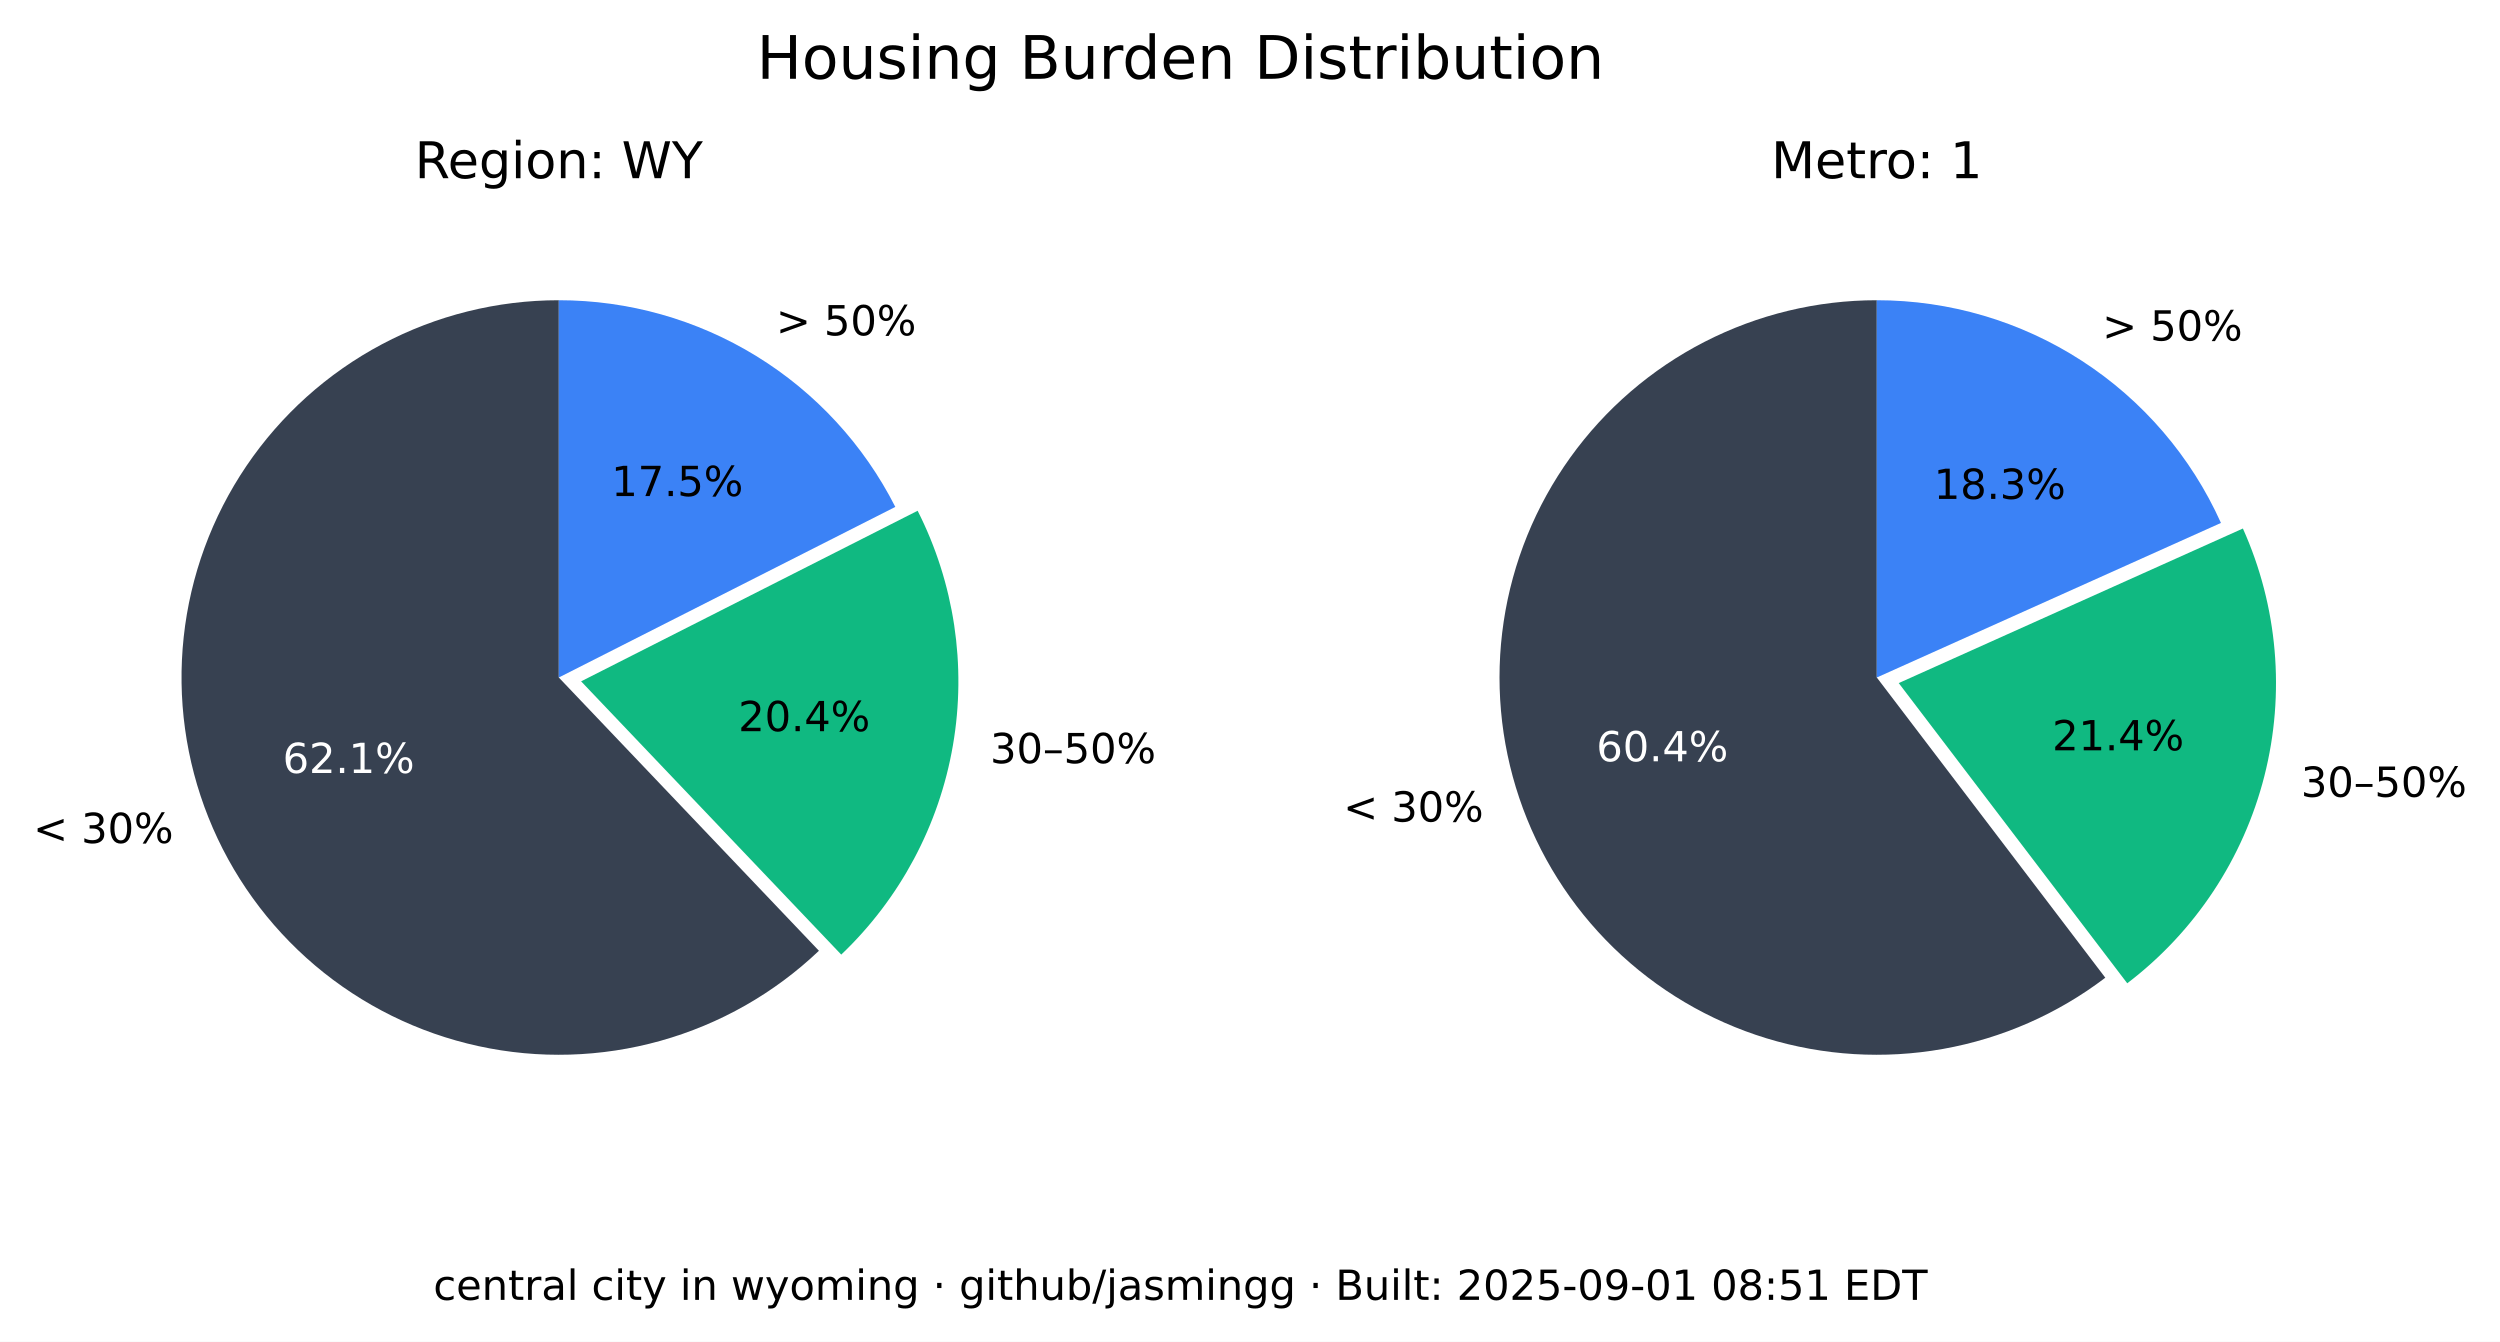
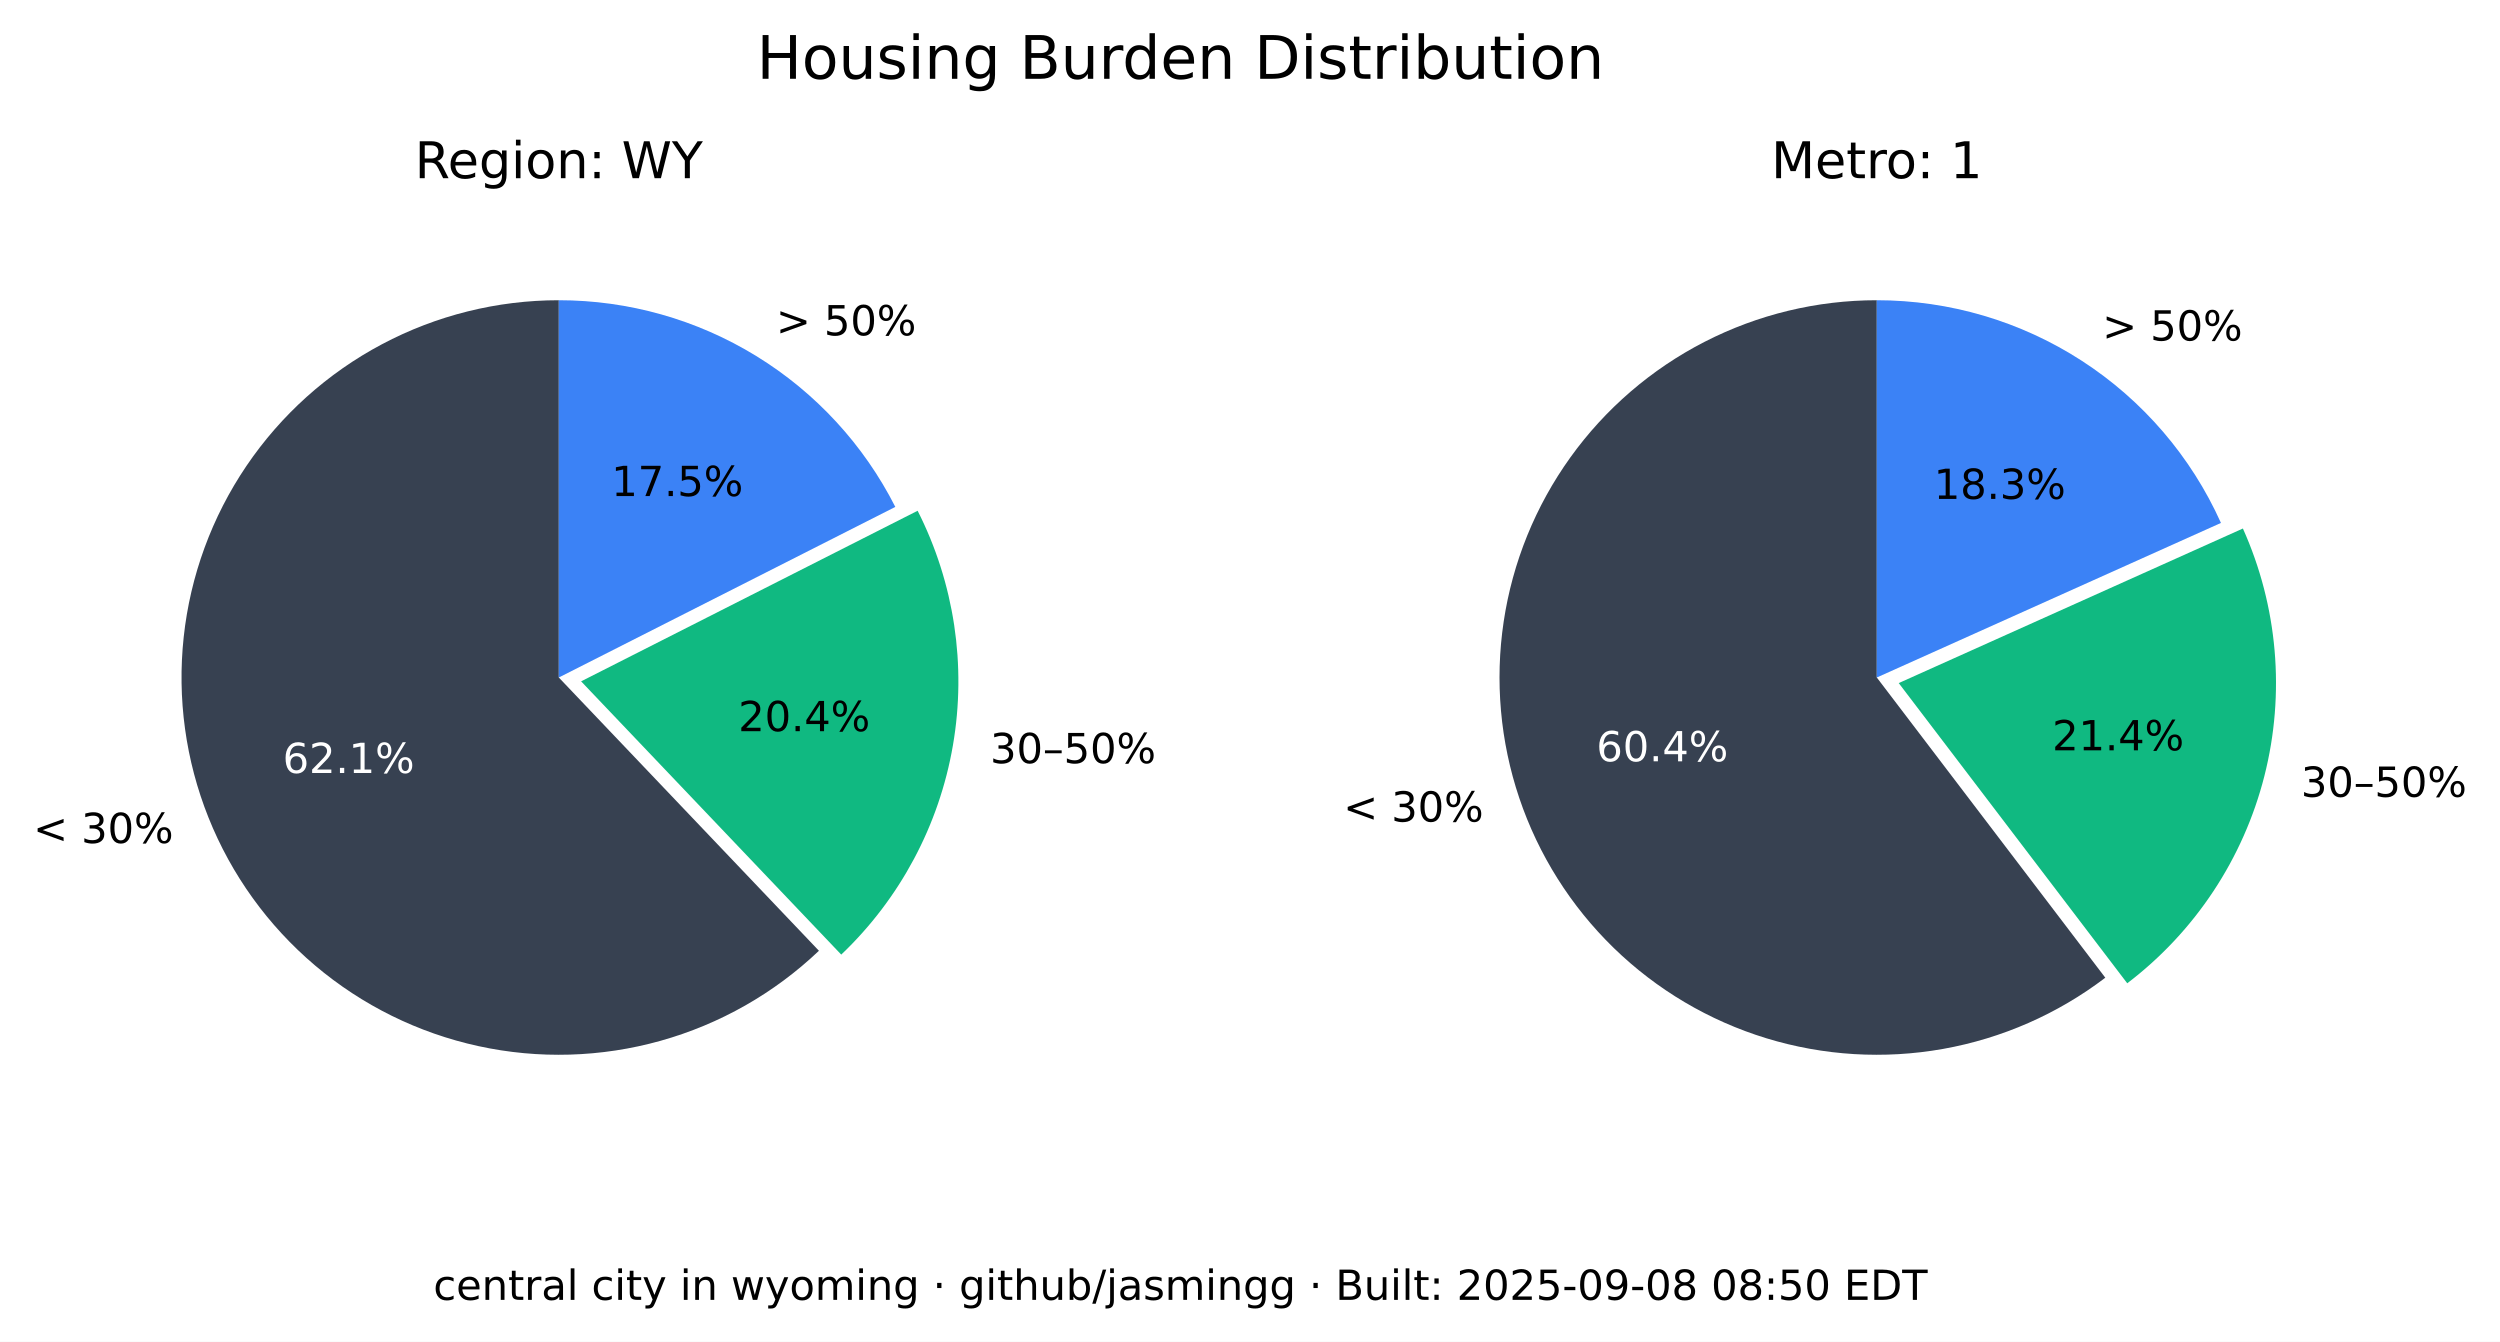
<svg xmlns="http://www.w3.org/2000/svg" xmlns:xlink="http://www.w3.org/1999/xlink" width="541.989pt" height="290.88pt" viewBox="0 0 541.989 290.88" version="1.1">
  <defs>
    <style type="text/css">*{stroke-linejoin: round; stroke-linecap: butt}</style>
  </defs>
  <g id="figure_1">
    <g id="patch_1">
      <path d="M 0 290.88  L 541.989 290.88  L 541.989 0  L 0 0  z " style="fill: #ffffff" />
    </g>
    <g id="axes_1">
      <g id="patch_2">
        <path d="M 121.146 65.088  C 107.781 65.088 94.618 68.364 82.812 74.628  C 71.006 80.891 60.913 89.955 53.419 101.021  C 45.926 112.088 41.258 124.824 39.825 138.112  C 38.393 151.4 40.238 164.838 45.2 177.248  C 50.163 189.657 58.092 200.664 68.291 209.3  C 78.49 217.937 90.653 223.943 103.711 226.792  C 116.768 229.641 130.327 229.247 143.197 225.643  C 156.067 222.04 167.86 215.337 177.54 206.122  L 121.146 146.88  z " style="fill: #374151" />
      </g>
      <g id="patch_3">
        <path d="M 182.377 206.954  C 195.114 194.829 203.607 178.914 206.59 161.583  C 209.572 144.253 206.887 126.414 198.936 110.729  L 125.982 147.712  z " style="fill: #10b981" />
      </g>
      <g id="patch_4">
        <path d="M 194.099 109.896  C 187.266 96.418 176.83 85.093 163.954 77.185  C 151.077 69.276 136.257 65.088 121.146 65.088  L 121.146 146.88  z " style="fill: #3b82f6" />
      </g>
      <g id="matplotlib.axis_1" />
      <g id="matplotlib.axis_2" />
      <g id="text_1">
        <g transform="translate(7.2 182.768) scale(0.09 -0.09)">
          <defs>
            <path id="DejaVuSans-3c" d="M 4684 3150  L 1459 2003  L 4684 863  L 4684 294  L 678 1747  L 678 2266  L 4684 3719  L 4684 3150  z " transform="scale(0.015625)" />
            <path id="DejaVuSans-20" transform="scale(0.015625)" />
            <path id="DejaVuSans-33" d="M 2597 2516  Q 3050 2419 3304 2112  Q 3559 1806 3559 1356  Q 3559 666 3084 287  Q 2609 -91 1734 -91  Q 1441 -91 1130 -33  Q 819 25 488 141  L 488 750  Q 750 597 1062 519  Q 1375 441 1716 441  Q 2309 441 2620 675  Q 2931 909 2931 1356  Q 2931 1769 2642 2001  Q 2353 2234 1838 2234  L 1294 2234  L 1294 2753  L 1863 2753  Q 2328 2753 2575 2939  Q 2822 3125 2822 3475  Q 2822 3834 2567 4026  Q 2313 4219 1838 4219  Q 1578 4219 1281 4162  Q 984 4106 628 3988  L 628 4550  Q 988 4650 1302 4700  Q 1616 4750 1894 4750  Q 2613 4750 3031 4423  Q 3450 4097 3450 3541  Q 3450 3153 3228 2886  Q 3006 2619 2597 2516  z " transform="scale(0.015625)" />
            <path id="DejaVuSans-30" d="M 2034 4250  Q 1547 4250 1301 3770  Q 1056 3291 1056 2328  Q 1056 1369 1301 889  Q 1547 409 2034 409  Q 2525 409 2770 889  Q 3016 1369 3016 2328  Q 3016 3291 2770 3770  Q 2525 4250 2034 4250  z M 2034 4750  Q 2819 4750 3233 4129  Q 3647 3509 3647 2328  Q 3647 1150 3233 529  Q 2819 -91 2034 -91  Q 1250 -91 836 529  Q 422 1150 422 2328  Q 422 3509 836 4129  Q 1250 4750 2034 4750  z " transform="scale(0.015625)" />
            <path id="DejaVuSans-25" d="M 4653 2053  Q 4381 2053 4226 1822  Q 4072 1591 4072 1178  Q 4072 772 4226 539  Q 4381 306 4653 306  Q 4919 306 5073 539  Q 5228 772 5228 1178  Q 5228 1588 5073 1820  Q 4919 2053 4653 2053  z M 4653 2450  Q 5147 2450 5437 2106  Q 5728 1763 5728 1178  Q 5728 594 5436 251  Q 5144 -91 4653 -91  Q 4153 -91 3862 251  Q 3572 594 3572 1178  Q 3572 1766 3864 2108  Q 4156 2450 4653 2450  z M 1428 4353  Q 1159 4353 1004 4120  Q 850 3888 850 3481  Q 850 3069 1003 2837  Q 1156 2606 1428 2606  Q 1700 2606 1854 2837  Q 2009 3069 2009 3481  Q 2009 3884 1853 4118  Q 1697 4353 1428 4353  z M 4250 4750  L 4750 4750  L 1831 -91  L 1331 -91  L 4250 4750  z M 1428 4750  Q 1922 4750 2215 4408  Q 2509 4066 2509 3481  Q 2509 2891 2217 2550  Q 1925 2209 1428 2209  Q 931 2209 642 2551  Q 353 2894 353 3481  Q 353 4063 643 4406  Q 934 4750 1428 4750  z " transform="scale(0.015625)" />
          </defs>
          <use xlink:href="#DejaVuSans-3c" />
          <use xlink:href="#DejaVuSans-20" x="83.789" />
          <use xlink:href="#DejaVuSans-33" x="115.576" />
          <use xlink:href="#DejaVuSans-30" x="179.199" />
          <use xlink:href="#DejaVuSans-25" x="242.822" />
        </g>
      </g>
      <g id="text_2">
        <g style="fill: #ffffff" transform="translate(61.28348 167.5841) scale(0.09 -0.09)">
          <defs>
            <path id="DejaVuSans-36" d="M 2113 2584  Q 1688 2584 1439 2293  Q 1191 2003 1191 1497  Q 1191 994 1439 701  Q 1688 409 2113 409  Q 2538 409 2786 701  Q 3034 994 3034 1497  Q 3034 2003 2786 2293  Q 2538 2584 2113 2584  z M 3366 4563  L 3366 3988  Q 3128 4100 2886 4159  Q 2644 4219 2406 4219  Q 1781 4219 1451 3797  Q 1122 3375 1075 2522  Q 1259 2794 1537 2939  Q 1816 3084 2150 3084  Q 2853 3084 3261 2657  Q 3669 2231 3669 1497  Q 3669 778 3244 343  Q 2819 -91 2113 -91  Q 1303 -91 875 529  Q 447 1150 447 2328  Q 447 3434 972 4092  Q 1497 4750 2381 4750  Q 2619 4750 2861 4703  Q 3103 4656 3366 4563  z " transform="scale(0.015625)" />
            <path id="DejaVuSans-32" d="M 1228 531  L 3431 531  L 3431 0  L 469 0  L 469 531  Q 828 903 1448 1529  Q 2069 2156 2228 2338  Q 2531 2678 2651 2914  Q 2772 3150 2772 3378  Q 2772 3750 2511 3984  Q 2250 4219 1831 4219  Q 1534 4219 1204 4116  Q 875 4013 500 3803  L 500 4441  Q 881 4594 1212 4672  Q 1544 4750 1819 4750  Q 2544 4750 2975 4387  Q 3406 4025 3406 3419  Q 3406 3131 3298 2873  Q 3191 2616 2906 2266  Q 2828 2175 2409 1742  Q 1991 1309 1228 531  z " transform="scale(0.015625)" />
            <path id="DejaVuSans-2e" d="M 684 794  L 1344 794  L 1344 0  L 684 0  L 684 794  z " transform="scale(0.015625)" />
            <path id="DejaVuSans-31" d="M 794 531  L 1825 531  L 1825 4091  L 703 3866  L 703 4441  L 1819 4666  L 2450 4666  L 2450 531  L 3481 531  L 3481 0  L 794 0  L 794 531  z " transform="scale(0.015625)" />
          </defs>
          <use xlink:href="#DejaVuSans-36" />
          <use xlink:href="#DejaVuSans-32" x="63.623" />
          <use xlink:href="#DejaVuSans-2e" x="127.246" />
          <use xlink:href="#DejaVuSans-31" x="159.033" />
          <use xlink:href="#DejaVuSans-25" x="222.656" />
        </g>
      </g>
      <g id="text_3">
        <g transform="translate(214.6504 165.4539) scale(0.09 -0.09)">
          <defs>
            <path id="DejaVuSans-2013" d="M 313 1978  L 2888 1978  L 2888 1528  L 313 1528  L 313 1978  z " transform="scale(0.015625)" />
            <path id="DejaVuSans-35" d="M 691 4666  L 3169 4666  L 3169 4134  L 1269 4134  L 1269 2991  Q 1406 3038 1543 3061  Q 1681 3084 1819 3084  Q 2600 3084 3056 2656  Q 3513 2228 3513 1497  Q 3513 744 3044 326  Q 2575 -91 1722 -91  Q 1428 -91 1123 -41  Q 819 9 494 109  L 494 744  Q 775 591 1075 516  Q 1375 441 1709 441  Q 2250 441 2565 725  Q 2881 1009 2881 1497  Q 2881 1984 2565 2268  Q 2250 2553 1709 2553  Q 1456 2553 1204 2497  Q 953 2441 691 2322  L 691 4666  z " transform="scale(0.015625)" />
          </defs>
          <use xlink:href="#DejaVuSans-33" />
          <use xlink:href="#DejaVuSans-30" x="63.623" />
          <use xlink:href="#DejaVuSans-2013" x="127.246" />
          <use xlink:href="#DejaVuSans-35" x="177.246" />
          <use xlink:href="#DejaVuSans-30" x="240.869" />
          <use xlink:href="#DejaVuSans-25" x="304.492" />
        </g>
      </g>
      <g id="text_4">
        <g transform="translate(160.0516 158.5184) scale(0.09 -0.09)">
          <defs>
            <path id="DejaVuSans-34" d="M 2419 4116  L 825 1625  L 2419 1625  L 2419 4116  z M 2253 4666  L 3047 4666  L 3047 1625  L 3713 1625  L 3713 1100  L 3047 1100  L 3047 0  L 2419 0  L 2419 1100  L 313 1100  L 313 1709  L 2253 4666  z " transform="scale(0.015625)" />
          </defs>
          <use xlink:href="#DejaVuSans-32" />
          <use xlink:href="#DejaVuSans-30" x="63.623" />
          <use xlink:href="#DejaVuSans-2e" x="127.246" />
          <use xlink:href="#DejaVuSans-34" x="159.033" />
          <use xlink:href="#DejaVuSans-25" x="222.656" />
        </g>
      </g>
      <g id="text_5">
        <g transform="translate(168.2343 72.6985) scale(0.09 -0.09)">
          <defs>
            <path id="DejaVuSans-3e" d="M 678 3150  L 678 3719  L 4684 2266  L 4684 1747  L 678 294  L 678 863  L 3897 2003  L 678 3150  z " transform="scale(0.015625)" />
          </defs>
          <use xlink:href="#DejaVuSans-3e" />
          <use xlink:href="#DejaVuSans-20" x="83.789" />
          <use xlink:href="#DejaVuSans-35" x="115.576" />
          <use xlink:href="#DejaVuSans-30" x="179.199" />
          <use xlink:href="#DejaVuSans-25" x="242.822" />
        </g>
      </g>
      <g id="text_6">
        <g transform="translate(132.5353 107.5462) scale(0.09 -0.09)">
          <defs>
            <path id="DejaVuSans-37" d="M 525 4666  L 3525 4666  L 3525 4397  L 1831 0  L 1172 0  L 2766 4134  L 525 4134  L 525 4666  z " transform="scale(0.015625)" />
          </defs>
          <use xlink:href="#DejaVuSans-31" />
          <use xlink:href="#DejaVuSans-37" x="63.623" />
          <use xlink:href="#DejaVuSans-2e" x="127.246" />
          <use xlink:href="#DejaVuSans-35" x="159.033" />
          <use xlink:href="#DejaVuSans-25" x="222.656" />
        </g>
      </g>
      <g id="text_7">
        <g transform="translate(89.91893 38.64) scale(0.11 -0.11)">
          <defs>
            <path id="DejaVuSans-52" d="M 2841 2188  Q 3044 2119 3236 1894  Q 3428 1669 3622 1275  L 4263 0  L 3584 0  L 2988 1197  Q 2756 1666 2539 1819  Q 2322 1972 1947 1972  L 1259 1972  L 1259 0  L 628 0  L 628 4666  L 2053 4666  Q 2853 4666 3247 4331  Q 3641 3997 3641 3322  Q 3641 2881 3436 2590  Q 3231 2300 2841 2188  z M 1259 4147  L 1259 2491  L 2053 2491  Q 2509 2491 2742 2702  Q 2975 2913 2975 3322  Q 2975 3731 2742 3939  Q 2509 4147 2053 4147  L 1259 4147  z " transform="scale(0.015625)" />
            <path id="DejaVuSans-65" d="M 3597 1894  L 3597 1613  L 953 1613  Q 991 1019 1311 708  Q 1631 397 2203 397  Q 2534 397 2845 478  Q 3156 559 3463 722  L 3463 178  Q 3153 47 2828 -22  Q 2503 -91 2169 -91  Q 1331 -91 842 396  Q 353 884 353 1716  Q 353 2575 817 3079  Q 1281 3584 2069 3584  Q 2775 3584 3186 3129  Q 3597 2675 3597 1894  z M 3022 2063  Q 3016 2534 2758 2815  Q 2500 3097 2075 3097  Q 1594 3097 1305 2825  Q 1016 2553 972 2059  L 3022 2063  z " transform="scale(0.015625)" />
            <path id="DejaVuSans-67" d="M 2906 1791  Q 2906 2416 2648 2759  Q 2391 3103 1925 3103  Q 1463 3103 1205 2759  Q 947 2416 947 1791  Q 947 1169 1205 825  Q 1463 481 1925 481  Q 2391 481 2648 825  Q 2906 1169 2906 1791  z M 3481 434  Q 3481 -459 3084 -895  Q 2688 -1331 1869 -1331  Q 1566 -1331 1297 -1286  Q 1028 -1241 775 -1147  L 775 -588  Q 1028 -725 1275 -790  Q 1522 -856 1778 -856  Q 2344 -856 2625 -561  Q 2906 -266 2906 331  L 2906 616  Q 2728 306 2450 153  Q 2172 0 1784 0  Q 1141 0 747 490  Q 353 981 353 1791  Q 353 2603 747 3093  Q 1141 3584 1784 3584  Q 2172 3584 2450 3431  Q 2728 3278 2906 2969  L 2906 3500  L 3481 3500  L 3481 434  z " transform="scale(0.015625)" />
            <path id="DejaVuSans-69" d="M 603 3500  L 1178 3500  L 1178 0  L 603 0  L 603 3500  z M 603 4863  L 1178 4863  L 1178 4134  L 603 4134  L 603 4863  z " transform="scale(0.015625)" />
            <path id="DejaVuSans-6f" d="M 1959 3097  Q 1497 3097 1228 2736  Q 959 2375 959 1747  Q 959 1119 1226 758  Q 1494 397 1959 397  Q 2419 397 2687 759  Q 2956 1122 2956 1747  Q 2956 2369 2687 2733  Q 2419 3097 1959 3097  z M 1959 3584  Q 2709 3584 3137 3096  Q 3566 2609 3566 1747  Q 3566 888 3137 398  Q 2709 -91 1959 -91  Q 1206 -91 779 398  Q 353 888 353 1747  Q 353 2609 779 3096  Q 1206 3584 1959 3584  z " transform="scale(0.015625)" />
            <path id="DejaVuSans-6e" d="M 3513 2113  L 3513 0  L 2938 0  L 2938 2094  Q 2938 2591 2744 2837  Q 2550 3084 2163 3084  Q 1697 3084 1428 2787  Q 1159 2491 1159 1978  L 1159 0  L 581 0  L 581 3500  L 1159 3500  L 1159 2956  Q 1366 3272 1645 3428  Q 1925 3584 2291 3584  Q 2894 3584 3203 3211  Q 3513 2838 3513 2113  z " transform="scale(0.015625)" />
            <path id="DejaVuSans-3a" d="M 750 794  L 1409 794  L 1409 0  L 750 0  L 750 794  z M 750 3309  L 1409 3309  L 1409 2516  L 750 2516  L 750 3309  z " transform="scale(0.015625)" />
            <path id="DejaVuSans-57" d="M 213 4666  L 850 4666  L 1831 722  L 2809 4666  L 3519 4666  L 4500 722  L 5478 4666  L 6119 4666  L 4947 0  L 4153 0  L 3169 4050  L 2175 0  L 1381 0  L 213 4666  z " transform="scale(0.015625)" />
            <path id="DejaVuSans-59" d="M -13 4666  L 666 4666  L 1959 2747  L 3244 4666  L 3922 4666  L 2272 2222  L 2272 0  L 1638 0  L 1638 2222  L -13 4666  z " transform="scale(0.015625)" />
          </defs>
          <use xlink:href="#DejaVuSans-52" />
          <use xlink:href="#DejaVuSans-65" x="64.982" />
          <use xlink:href="#DejaVuSans-67" x="126.506" />
          <use xlink:href="#DejaVuSans-69" x="189.982" />
          <use xlink:href="#DejaVuSans-6f" x="217.766" />
          <use xlink:href="#DejaVuSans-6e" x="278.947" />
          <use xlink:href="#DejaVuSans-3a" x="342.326" />
          <use xlink:href="#DejaVuSans-20" x="376.018" />
          <use xlink:href="#DejaVuSans-57" x="407.805" />
          <use xlink:href="#DejaVuSans-59" x="506.682" />
        </g>
      </g>
    </g>
    <g id="axes_2">
      <g id="patch_5">
        <path d="M 406.881 65.088  C 393.896 65.088 381.097 68.18 369.545 74.107  C 357.992 80.033 348.016 88.627 340.442 99.173  C 332.869 109.72 327.915 121.92 325.991 134.761  C 324.068 147.602 325.229 160.718 329.378 173.021  C 333.528 185.324 340.548 196.464 349.856 205.516  C 359.165 214.568 370.496 221.275 382.91 225.081  C 395.324 228.886 408.467 229.681 421.249 227.4  C 434.031 225.119 446.089 219.827 456.42 211.963  L 406.881 146.88  z " style="fill: #374151" />
      </g>
      <g id="patch_6">
        <path d="M 461.176 213.172  C 475.872 201.986 486.354 186.146 490.906 168.248  C 495.457 150.349 493.815 131.426 486.249 114.579  L 411.637 148.089  z " style="fill: #10b981" />
      </g>
      <g id="patch_7">
        <path d="M 481.493 113.369  C 475.033 98.988 464.552 86.776 451.316 78.211  C 438.08 69.646 422.646 65.088 406.881 65.088  L 406.881 146.88  z " style="fill: #3b82f6" />
      </g>
      <g id="matplotlib.axis_3" />
      <g id="matplotlib.axis_4" />
      <g id="text_8">
        <g transform="translate(291.2222 178.1184) scale(0.09 -0.09)">
          <use xlink:href="#DejaVuSans-3c" />
          <use xlink:href="#DejaVuSans-20" x="83.789" />
          <use xlink:href="#DejaVuSans-33" x="115.576" />
          <use xlink:href="#DejaVuSans-30" x="179.199" />
          <use xlink:href="#DejaVuSans-25" x="242.822" />
        </g>
      </g>
      <g id="text_9">
        <g style="fill: #ffffff" transform="translate(346.084 165.0479) scale(0.09 -0.09)">
          <use xlink:href="#DejaVuSans-36" />
          <use xlink:href="#DejaVuSans-30" x="63.623" />
          <use xlink:href="#DejaVuSans-2e" x="127.246" />
          <use xlink:href="#DejaVuSans-34" x="159.033" />
          <use xlink:href="#DejaVuSans-25" x="222.656" />
        </g>
      </g>
      <g id="text_10">
        <g transform="translate(498.8326 172.7471) scale(0.09 -0.09)">
          <use xlink:href="#DejaVuSans-33" />
          <use xlink:href="#DejaVuSans-30" x="63.623" />
          <use xlink:href="#DejaVuSans-2013" x="127.246" />
          <use xlink:href="#DejaVuSans-35" x="177.246" />
          <use xlink:href="#DejaVuSans-30" x="240.869" />
          <use xlink:href="#DejaVuSans-25" x="304.492" />
        </g>
      </g>
      <g id="text_11">
        <g transform="translate(444.9028 162.6679) scale(0.09 -0.09)">
          <use xlink:href="#DejaVuSans-32" />
          <use xlink:href="#DejaVuSans-31" x="63.623" />
          <use xlink:href="#DejaVuSans-2e" x="127.246" />
          <use xlink:href="#DejaVuSans-34" x="159.033" />
          <use xlink:href="#DejaVuSans-25" x="222.656" />
        </g>
      </g>
      <g id="text_12">
        <g transform="translate(455.7596 73.82765) scale(0.09 -0.09)">
          <use xlink:href="#DejaVuSans-3e" />
          <use xlink:href="#DejaVuSans-20" x="83.789" />
          <use xlink:href="#DejaVuSans-35" x="115.576" />
          <use xlink:href="#DejaVuSans-30" x="179.199" />
          <use xlink:href="#DejaVuSans-25" x="242.822" />
        </g>
      </g>
      <g id="text_13">
        <g transform="translate(419.2466 108.1621) scale(0.09 -0.09)">
          <defs>
            <path id="DejaVuSans-38" d="M 2034 2216  Q 1584 2216 1326 1975  Q 1069 1734 1069 1313  Q 1069 891 1326 650  Q 1584 409 2034 409  Q 2484 409 2743 651  Q 3003 894 3003 1313  Q 3003 1734 2745 1975  Q 2488 2216 2034 2216  z M 1403 2484  Q 997 2584 770 2862  Q 544 3141 544 3541  Q 544 4100 942 4425  Q 1341 4750 2034 4750  Q 2731 4750 3128 4425  Q 3525 4100 3525 3541  Q 3525 3141 3298 2862  Q 3072 2584 2669 2484  Q 3125 2378 3379 2068  Q 3634 1759 3634 1313  Q 3634 634 3220 271  Q 2806 -91 2034 -91  Q 1263 -91 848 271  Q 434 634 434 1313  Q 434 1759 690 2068  Q 947 2378 1403 2484  z M 1172 3481  Q 1172 3119 1398 2916  Q 1625 2713 2034 2713  Q 2441 2713 2670 2916  Q 2900 3119 2900 3481  Q 2900 3844 2670 4047  Q 2441 4250 2034 4250  Q 1625 4250 1398 4047  Q 1172 3844 1172 3481  z " transform="scale(0.015625)" />
          </defs>
          <use xlink:href="#DejaVuSans-31" />
          <use xlink:href="#DejaVuSans-38" x="63.623" />
          <use xlink:href="#DejaVuSans-2e" x="127.246" />
          <use xlink:href="#DejaVuSans-33" x="159.033" />
          <use xlink:href="#DejaVuSans-25" x="222.656" />
        </g>
      </g>
      <g id="text_14">
        <g transform="translate(383.9919 38.64) scale(0.11 -0.11)">
          <defs>
            <path id="DejaVuSans-4d" d="M 628 4666  L 1569 4666  L 2759 1491  L 3956 4666  L 4897 4666  L 4897 0  L 4281 0  L 4281 4097  L 3078 897  L 2444 897  L 1241 4097  L 1241 0  L 628 0  L 628 4666  z " transform="scale(0.015625)" />
            <path id="DejaVuSans-74" d="M 1172 4494  L 1172 3500  L 2356 3500  L 2356 3053  L 1172 3053  L 1172 1153  Q 1172 725 1289 603  Q 1406 481 1766 481  L 2356 481  L 2356 0  L 1766 0  Q 1100 0 847 248  Q 594 497 594 1153  L 594 3053  L 172 3053  L 172 3500  L 594 3500  L 594 4494  L 1172 4494  z " transform="scale(0.015625)" />
            <path id="DejaVuSans-72" d="M 2631 2963  Q 2534 3019 2420 3045  Q 2306 3072 2169 3072  Q 1681 3072 1420 2755  Q 1159 2438 1159 1844  L 1159 0  L 581 0  L 581 3500  L 1159 3500  L 1159 2956  Q 1341 3275 1631 3429  Q 1922 3584 2338 3584  Q 2397 3584 2469 3576  Q 2541 3569 2628 3553  L 2631 2963  z " transform="scale(0.015625)" />
          </defs>
          <use xlink:href="#DejaVuSans-4d" />
          <use xlink:href="#DejaVuSans-65" x="86.279" />
          <use xlink:href="#DejaVuSans-74" x="147.803" />
          <use xlink:href="#DejaVuSans-72" x="187.012" />
          <use xlink:href="#DejaVuSans-6f" x="225.875" />
          <use xlink:href="#DejaVuSans-3a" x="287.057" />
          <use xlink:href="#DejaVuSans-20" x="320.748" />
          <use xlink:href="#DejaVuSans-31" x="352.535" />
        </g>
      </g>
    </g>
    <g id="text_15">
      <g transform="translate(164.0571 17.07797) scale(0.13 -0.13)">
        <defs>
          <path id="DejaVuSans-48" d="M 628 4666  L 1259 4666  L 1259 2753  L 3553 2753  L 3553 4666  L 4184 4666  L 4184 0  L 3553 0  L 3553 2222  L 1259 2222  L 1259 0  L 628 0  L 628 4666  z " transform="scale(0.015625)" />
          <path id="DejaVuSans-75" d="M 544 1381  L 544 3500  L 1119 3500  L 1119 1403  Q 1119 906 1312 657  Q 1506 409 1894 409  Q 2359 409 2629 706  Q 2900 1003 2900 1516  L 2900 3500  L 3475 3500  L 3475 0  L 2900 0  L 2900 538  Q 2691 219 2414 64  Q 2138 -91 1772 -91  Q 1169 -91 856 284  Q 544 659 544 1381  z M 1991 3584  L 1991 3584  z " transform="scale(0.015625)" />
          <path id="DejaVuSans-73" d="M 2834 3397  L 2834 2853  Q 2591 2978 2328 3040  Q 2066 3103 1784 3103  Q 1356 3103 1142 2972  Q 928 2841 928 2578  Q 928 2378 1081 2264  Q 1234 2150 1697 2047  L 1894 2003  Q 2506 1872 2764 1633  Q 3022 1394 3022 966  Q 3022 478 2636 193  Q 2250 -91 1575 -91  Q 1294 -91 989 -36  Q 684 19 347 128  L 347 722  Q 666 556 975 473  Q 1284 391 1588 391  Q 1994 391 2212 530  Q 2431 669 2431 922  Q 2431 1156 2273 1281  Q 2116 1406 1581 1522  L 1381 1569  Q 847 1681 609 1914  Q 372 2147 372 2553  Q 372 3047 722 3315  Q 1072 3584 1716 3584  Q 2034 3584 2315 3537  Q 2597 3491 2834 3397  z " transform="scale(0.015625)" />
          <path id="DejaVuSans-42" d="M 1259 2228  L 1259 519  L 2272 519  Q 2781 519 3026 730  Q 3272 941 3272 1375  Q 3272 1813 3026 2020  Q 2781 2228 2272 2228  L 1259 2228  z M 1259 4147  L 1259 2741  L 2194 2741  Q 2656 2741 2882 2914  Q 3109 3088 3109 3444  Q 3109 3797 2882 3972  Q 2656 4147 2194 4147  L 1259 4147  z M 628 4666  L 2241 4666  Q 2963 4666 3353 4366  Q 3744 4066 3744 3513  Q 3744 3084 3544 2831  Q 3344 2578 2956 2516  Q 3422 2416 3680 2098  Q 3938 1781 3938 1306  Q 3938 681 3513 340  Q 3088 0 2303 0  L 628 0  L 628 4666  z " transform="scale(0.015625)" />
          <path id="DejaVuSans-64" d="M 2906 2969  L 2906 4863  L 3481 4863  L 3481 0  L 2906 0  L 2906 525  Q 2725 213 2448 61  Q 2172 -91 1784 -91  Q 1150 -91 751 415  Q 353 922 353 1747  Q 353 2572 751 3078  Q 1150 3584 1784 3584  Q 2172 3584 2448 3432  Q 2725 3281 2906 2969  z M 947 1747  Q 947 1113 1208 752  Q 1469 391 1925 391  Q 2381 391 2643 752  Q 2906 1113 2906 1747  Q 2906 2381 2643 2742  Q 2381 3103 1925 3103  Q 1469 3103 1208 2742  Q 947 2381 947 1747  z " transform="scale(0.015625)" />
          <path id="DejaVuSans-44" d="M 1259 4147  L 1259 519  L 2022 519  Q 2988 519 3436 956  Q 3884 1394 3884 2338  Q 3884 3275 3436 3711  Q 2988 4147 2022 4147  L 1259 4147  z M 628 4666  L 1925 4666  Q 3281 4666 3915 4102  Q 4550 3538 4550 2338  Q 4550 1131 3912 565  Q 3275 0 1925 0  L 628 0  L 628 4666  z " transform="scale(0.015625)" />
          <path id="DejaVuSans-62" d="M 3116 1747  Q 3116 2381 2855 2742  Q 2594 3103 2138 3103  Q 1681 3103 1420 2742  Q 1159 2381 1159 1747  Q 1159 1113 1420 752  Q 1681 391 2138 391  Q 2594 391 2855 752  Q 3116 1113 3116 1747  z M 1159 2969  Q 1341 3281 1617 3432  Q 1894 3584 2278 3584  Q 2916 3584 3314 3078  Q 3713 2572 3713 1747  Q 3713 922 3314 415  Q 2916 -91 2278 -91  Q 1894 -91 1617 61  Q 1341 213 1159 525  L 1159 0  L 581 0  L 581 4863  L 1159 4863  L 1159 2969  z " transform="scale(0.015625)" />
        </defs>
        <use xlink:href="#DejaVuSans-48" />
        <use xlink:href="#DejaVuSans-6f" x="75.195" />
        <use xlink:href="#DejaVuSans-75" x="136.377" />
        <use xlink:href="#DejaVuSans-73" x="199.756" />
        <use xlink:href="#DejaVuSans-69" x="251.855" />
        <use xlink:href="#DejaVuSans-6e" x="279.639" />
        <use xlink:href="#DejaVuSans-67" x="343.018" />
        <use xlink:href="#DejaVuSans-20" x="406.494" />
        <use xlink:href="#DejaVuSans-42" x="438.281" />
        <use xlink:href="#DejaVuSans-75" x="506.885" />
        <use xlink:href="#DejaVuSans-72" x="570.264" />
        <use xlink:href="#DejaVuSans-64" x="609.627" />
        <use xlink:href="#DejaVuSans-65" x="673.104" />
        <use xlink:href="#DejaVuSans-6e" x="734.627" />
        <use xlink:href="#DejaVuSans-20" x="798.006" />
        <use xlink:href="#DejaVuSans-44" x="829.793" />
        <use xlink:href="#DejaVuSans-69" x="906.795" />
        <use xlink:href="#DejaVuSans-73" x="934.578" />
        <use xlink:href="#DejaVuSans-74" x="986.678" />
        <use xlink:href="#DejaVuSans-72" x="1025.887" />
        <use xlink:href="#DejaVuSans-69" x="1067" />
        <use xlink:href="#DejaVuSans-62" x="1094.783" />
        <use xlink:href="#DejaVuSans-75" x="1158.26" />
        <use xlink:href="#DejaVuSans-74" x="1221.639" />
        <use xlink:href="#DejaVuSans-69" x="1260.848" />
        <use xlink:href="#DejaVuSans-6f" x="1288.631" />
        <use xlink:href="#DejaVuSans-6e" x="1349.812" />
      </g>
    </g>
    <g id="text_16">
      <g transform="translate(93.94563 281.8083) scale(0.09 -0.09)">
        <defs>
          <path id="DejaVuSans-63" d="M 3122 3366  L 3122 2828  Q 2878 2963 2633 3030  Q 2388 3097 2138 3097  Q 1578 3097 1268 2742  Q 959 2388 959 1747  Q 959 1106 1268 751  Q 1578 397 2138 397  Q 2388 397 2633 464  Q 2878 531 3122 666  L 3122 134  Q 2881 22 2623 -34  Q 2366 -91 2075 -91  Q 1284 -91 818 406  Q 353 903 353 1747  Q 353 2603 823 3093  Q 1294 3584 2113 3584  Q 2378 3584 2631 3529  Q 2884 3475 3122 3366  z " transform="scale(0.015625)" />
          <path id="DejaVuSans-61" d="M 2194 1759  Q 1497 1759 1228 1600  Q 959 1441 959 1056  Q 959 750 1161 570  Q 1363 391 1709 391  Q 2188 391 2477 730  Q 2766 1069 2766 1631  L 2766 1759  L 2194 1759  z M 3341 1997  L 3341 0  L 2766 0  L 2766 531  Q 2569 213 2275 61  Q 1981 -91 1556 -91  Q 1019 -91 701 211  Q 384 513 384 1019  Q 384 1609 779 1909  Q 1175 2209 1959 2209  L 2766 2209  L 2766 2266  Q 2766 2663 2505 2880  Q 2244 3097 1772 3097  Q 1472 3097 1187 3025  Q 903 2953 641 2809  L 641 3341  Q 956 3463 1253 3523  Q 1550 3584 1831 3584  Q 2591 3584 2966 3190  Q 3341 2797 3341 1997  z " transform="scale(0.015625)" />
          <path id="DejaVuSans-6c" d="M 603 4863  L 1178 4863  L 1178 0  L 603 0  L 603 4863  z " transform="scale(0.015625)" />
          <path id="DejaVuSans-79" d="M 2059 -325  Q 1816 -950 1584 -1140  Q 1353 -1331 966 -1331  L 506 -1331  L 506 -850  L 844 -850  Q 1081 -850 1212 -737  Q 1344 -625 1503 -206  L 1606 56  L 191 3500  L 800 3500  L 1894 763  L 2988 3500  L 3597 3500  L 2059 -325  z " transform="scale(0.015625)" />
          <path id="DejaVuSans-77" d="M 269 3500  L 844 3500  L 1563 769  L 2278 3500  L 2956 3500  L 3675 769  L 4391 3500  L 4966 3500  L 4050 0  L 3372 0  L 2619 2869  L 1863 0  L 1184 0  L 269 3500  z " transform="scale(0.015625)" />
          <path id="DejaVuSans-6d" d="M 3328 2828  Q 3544 3216 3844 3400  Q 4144 3584 4550 3584  Q 5097 3584 5394 3201  Q 5691 2819 5691 2113  L 5691 0  L 5113 0  L 5113 2094  Q 5113 2597 4934 2840  Q 4756 3084 4391 3084  Q 3944 3084 3684 2787  Q 3425 2491 3425 1978  L 3425 0  L 2847 0  L 2847 2094  Q 2847 2600 2669 2842  Q 2491 3084 2119 3084  Q 1678 3084 1418 2786  Q 1159 2488 1159 1978  L 1159 0  L 581 0  L 581 3500  L 1159 3500  L 1159 2956  Q 1356 3278 1631 3431  Q 1906 3584 2284 3584  Q 2666 3584 2933 3390  Q 3200 3197 3328 2828  z " transform="scale(0.015625)" />
          <path id="DejaVuSans-b7" d="M 684 2619  L 1344 2619  L 1344 1825  L 684 1825  L 684 2619  z " transform="scale(0.015625)" />
          <path id="DejaVuSans-68" d="M 3513 2113  L 3513 0  L 2938 0  L 2938 2094  Q 2938 2591 2744 2837  Q 2550 3084 2163 3084  Q 1697 3084 1428 2787  Q 1159 2491 1159 1978  L 1159 0  L 581 0  L 581 4863  L 1159 4863  L 1159 2956  Q 1366 3272 1645 3428  Q 1925 3584 2291 3584  Q 2894 3584 3203 3211  Q 3513 2838 3513 2113  z " transform="scale(0.015625)" />
          <path id="DejaVuSans-2f" d="M 1625 4666  L 2156 4666  L 531 -594  L 0 -594  L 1625 4666  z " transform="scale(0.015625)" />
          <path id="DejaVuSans-6a" d="M 603 3500  L 1178 3500  L 1178 -63  Q 1178 -731 923 -1031  Q 669 -1331 103 -1331  L -116 -1331  L -116 -844  L 38 -844  Q 366 -844 484 -692  Q 603 -541 603 -63  L 603 3500  z M 603 4863  L 1178 4863  L 1178 4134  L 603 4134  L 603 4863  z " transform="scale(0.015625)" />
          <path id="DejaVuSans-2d" d="M 313 2009  L 1997 2009  L 1997 1497  L 313 1497  L 313 2009  z " transform="scale(0.015625)" />
          <path id="DejaVuSans-39" d="M 703 97  L 703 672  Q 941 559 1184 500  Q 1428 441 1663 441  Q 2288 441 2617 861  Q 2947 1281 2994 2138  Q 2813 1869 2534 1725  Q 2256 1581 1919 1581  Q 1219 1581 811 2004  Q 403 2428 403 3163  Q 403 3881 828 4315  Q 1253 4750 1959 4750  Q 2769 4750 3195 4129  Q 3622 3509 3622 2328  Q 3622 1225 3098 567  Q 2575 -91 1691 -91  Q 1453 -91 1209 -44  Q 966 3 703 97  z M 1959 2075  Q 2384 2075 2632 2365  Q 2881 2656 2881 3163  Q 2881 3666 2632 3958  Q 2384 4250 1959 4250  Q 1534 4250 1286 3958  Q 1038 3666 1038 3163  Q 1038 2656 1286 2365  Q 1534 2075 1959 2075  z " transform="scale(0.015625)" />
          <path id="DejaVuSans-45" d="M 628 4666  L 3578 4666  L 3578 4134  L 1259 4134  L 1259 2753  L 3481 2753  L 3481 2222  L 1259 2222  L 1259 531  L 3634 531  L 3634 0  L 628 0  L 628 4666  z " transform="scale(0.015625)" />
          <path id="DejaVuSans-54" d="M -19 4666  L 3928 4666  L 3928 4134  L 2272 4134  L 2272 0  L 1638 0  L 1638 4134  L -19 4134  L -19 4666  z " transform="scale(0.015625)" />
        </defs>
        <use xlink:href="#DejaVuSans-63" />
        <use xlink:href="#DejaVuSans-65" x="54.98" />
        <use xlink:href="#DejaVuSans-6e" x="116.504" />
        <use xlink:href="#DejaVuSans-74" x="179.883" />
        <use xlink:href="#DejaVuSans-72" x="219.092" />
        <use xlink:href="#DejaVuSans-61" x="260.205" />
        <use xlink:href="#DejaVuSans-6c" x="321.484" />
        <use xlink:href="#DejaVuSans-20" x="349.268" />
        <use xlink:href="#DejaVuSans-63" x="381.055" />
        <use xlink:href="#DejaVuSans-69" x="436.035" />
        <use xlink:href="#DejaVuSans-74" x="463.818" />
        <use xlink:href="#DejaVuSans-79" x="503.027" />
        <use xlink:href="#DejaVuSans-20" x="562.207" />
        <use xlink:href="#DejaVuSans-69" x="593.994" />
        <use xlink:href="#DejaVuSans-6e" x="621.777" />
        <use xlink:href="#DejaVuSans-20" x="685.156" />
        <use xlink:href="#DejaVuSans-77" x="716.943" />
        <use xlink:href="#DejaVuSans-79" x="798.73" />
        <use xlink:href="#DejaVuSans-6f" x="857.91" />
        <use xlink:href="#DejaVuSans-6d" x="919.092" />
        <use xlink:href="#DejaVuSans-69" x="1016.504" />
        <use xlink:href="#DejaVuSans-6e" x="1044.287" />
        <use xlink:href="#DejaVuSans-67" x="1107.666" />
        <use xlink:href="#DejaVuSans-20" x="1171.143" />
        <use xlink:href="#DejaVuSans-b7" x="1202.93" />
        <use xlink:href="#DejaVuSans-20" x="1234.717" />
        <use xlink:href="#DejaVuSans-67" x="1266.504" />
        <use xlink:href="#DejaVuSans-69" x="1329.98" />
        <use xlink:href="#DejaVuSans-74" x="1357.764" />
        <use xlink:href="#DejaVuSans-68" x="1396.973" />
        <use xlink:href="#DejaVuSans-75" x="1460.352" />
        <use xlink:href="#DejaVuSans-62" x="1523.73" />
        <use xlink:href="#DejaVuSans-2f" x="1587.207" />
        <use xlink:href="#DejaVuSans-6a" x="1620.898" />
        <use xlink:href="#DejaVuSans-61" x="1648.682" />
        <use xlink:href="#DejaVuSans-73" x="1709.961" />
        <use xlink:href="#DejaVuSans-6d" x="1762.061" />
        <use xlink:href="#DejaVuSans-69" x="1859.473" />
        <use xlink:href="#DejaVuSans-6e" x="1887.256" />
        <use xlink:href="#DejaVuSans-67" x="1950.635" />
        <use xlink:href="#DejaVuSans-67" x="2014.111" />
        <use xlink:href="#DejaVuSans-20" x="2077.588" />
        <use xlink:href="#DejaVuSans-b7" x="2109.375" />
        <use xlink:href="#DejaVuSans-20" x="2141.162" />
        <use xlink:href="#DejaVuSans-42" x="2172.949" />
        <use xlink:href="#DejaVuSans-75" x="2241.553" />
        <use xlink:href="#DejaVuSans-69" x="2304.932" />
        <use xlink:href="#DejaVuSans-6c" x="2332.715" />
        <use xlink:href="#DejaVuSans-74" x="2360.498" />
        <use xlink:href="#DejaVuSans-3a" x="2399.707" />
        <use xlink:href="#DejaVuSans-20" x="2433.398" />
        <use xlink:href="#DejaVuSans-32" x="2465.186" />
        <use xlink:href="#DejaVuSans-30" x="2528.809" />
        <use xlink:href="#DejaVuSans-32" x="2592.432" />
        <use xlink:href="#DejaVuSans-35" x="2656.055" />
        <use xlink:href="#DejaVuSans-2d" x="2719.678" />
        <use xlink:href="#DejaVuSans-30" x="2755.762" />
        <use xlink:href="#DejaVuSans-39" x="2819.385" />
        <use xlink:href="#DejaVuSans-2d" x="2883.008" />
        <use xlink:href="#DejaVuSans-30" x="2919.092" />
-         <use xlink:href="#DejaVuSans-31" x="2982.715" />
+         <use xlink:href="#DejaVuSans-38" x="2982.715" />
        <use xlink:href="#DejaVuSans-20" x="3046.338" />
        <use xlink:href="#DejaVuSans-30" x="3078.125" />
        <use xlink:href="#DejaVuSans-38" x="3141.748" />
        <use xlink:href="#DejaVuSans-3a" x="3205.371" />
        <use xlink:href="#DejaVuSans-35" x="3239.062" />
-         <use xlink:href="#DejaVuSans-31" x="3302.686" />
+         <use xlink:href="#DejaVuSans-30" x="3302.686" />
        <use xlink:href="#DejaVuSans-20" x="3366.309" />
        <use xlink:href="#DejaVuSans-45" x="3398.096" />
        <use xlink:href="#DejaVuSans-44" x="3461.279" />
        <use xlink:href="#DejaVuSans-54" x="3538.281" />
      </g>
    </g>
  </g>
</svg>
